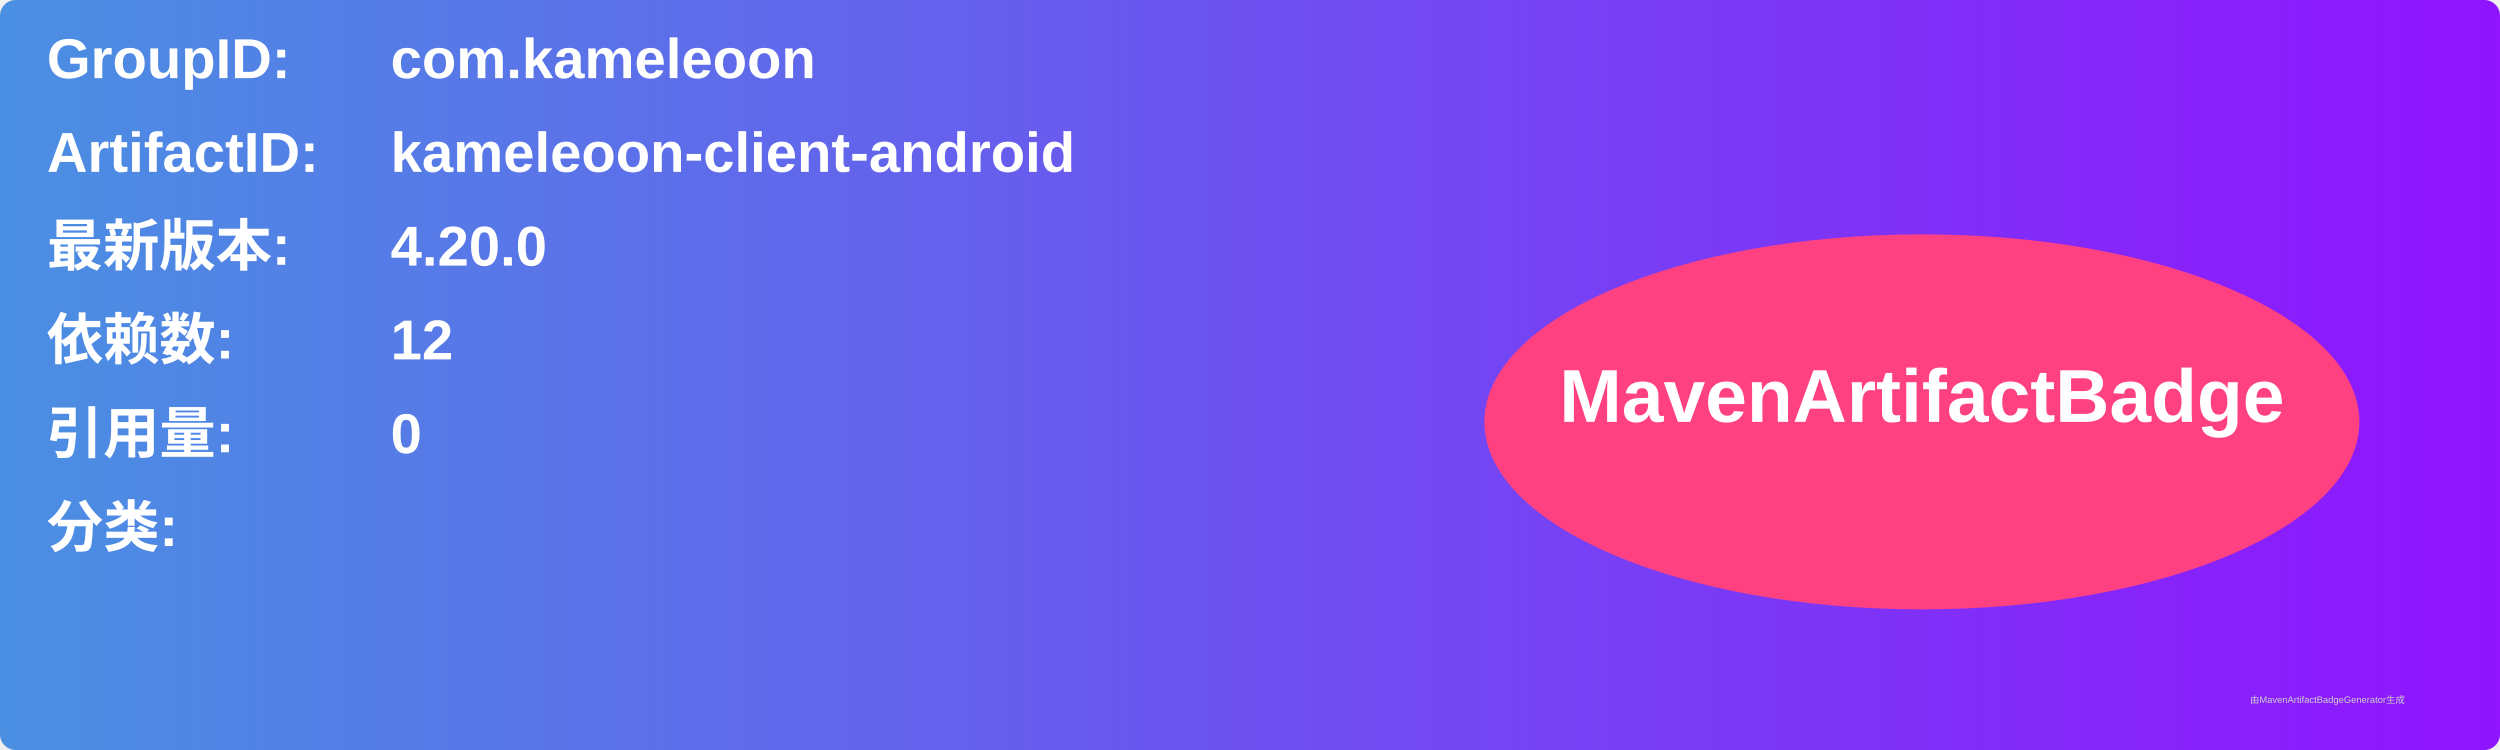
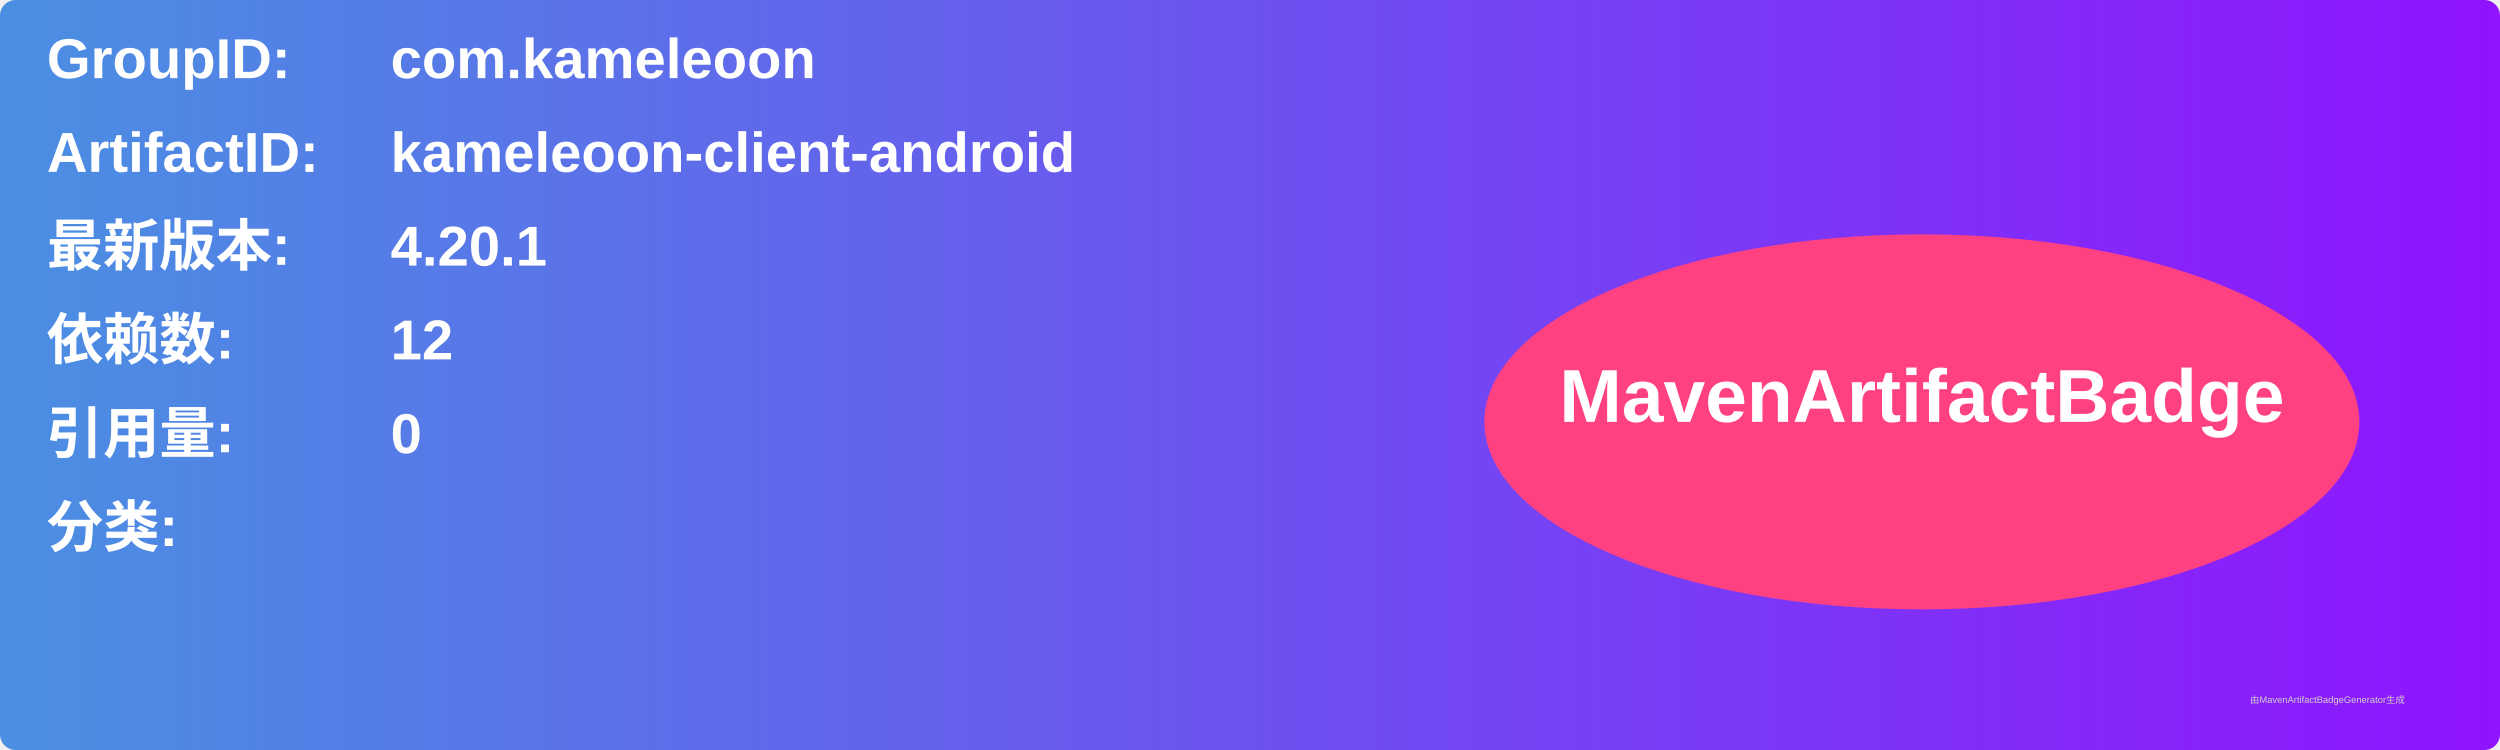
<svg xmlns="http://www.w3.org/2000/svg" width="800" height="240" viewBox="0 0 800 240">
  <linearGradient id="grad" x1="0%" y1="0%" x2="100%" y2="0%">
    <stop offset="0%" stop-color="#4a90e2" />
    <stop offset="100%" stop-color="#9013fe" />
  </linearGradient>
  <rect width="100%" height="100%" rx="5" ry="5" fill="url(#grad)" />
  <g transform="translate(15, 15)">
    <text x="0" y="10" font-family="Arial" font-size="18" fill="white" font-weight="bold" width="260">GroupID:</text>
    <text x="110" y="10" font-family="Arial" font-size="18" fill="white" font-weight="bold" width="460">com.kameleoon</text>
    <text x="0" y="40" font-family="Arial" font-size="18" fill="white" font-weight="bold" width="260">ArtifactID:</text>
    <text x="110" y="40" font-family="Arial" font-size="18" fill="white" font-weight="bold" width="460">kameleoon-client-android</text>
    <text x="0" y="70" font-family="Arial" font-size="18" fill="white" font-weight="bold">最新版本:</text>
    <text x="110" y="70" font-family="Arial" font-size="18" fill="white" font-weight="bold">
-       <tspan font-weight="bold">4.20.0</tspan>
+       <tspan font-weight="bold">4.20.1</tspan>
    </text>
    <text x="0" y="100" font-family="Arial" font-size="18" fill="white" font-weight="bold">依赖数: </text>
    <text x="110" y="100" font-family="Arial" font-size="18" fill="white">
      <tspan font-weight="bold">12</tspan>
    </text>
    <text x="0" y="130" font-family="Arial" font-size="18" fill="white" font-weight="bold">引用量: </text>
    <text x="110" y="130" font-family="Arial" font-size="18" fill="white">
      <tspan font-weight="bold">0</tspan>
    </text>
    <text x="0" y="160" font-family="Arial" font-size="18" fill="white" font-weight="bold">分类:</text>
    <text x="10" y="190" font-family="Arial" font-size="10" fill="white">
      <tspan font-weight="bold" />
    </text>
    <ellipse cx="600" cy="120" rx="140" ry="60" fill="#ff4081" />
    <text x="600" y="120" text-anchor="middle" font-family="Arial" font-size="24" fill="white" font-weight="bold">MavenArtifactBadge</text>
  </g>
  <text x="720" y="225" font-family="Arial" font-size="3" fill="#d0d0d0">由MavenArtifactBadgeGenerator生成</text>
</svg>
